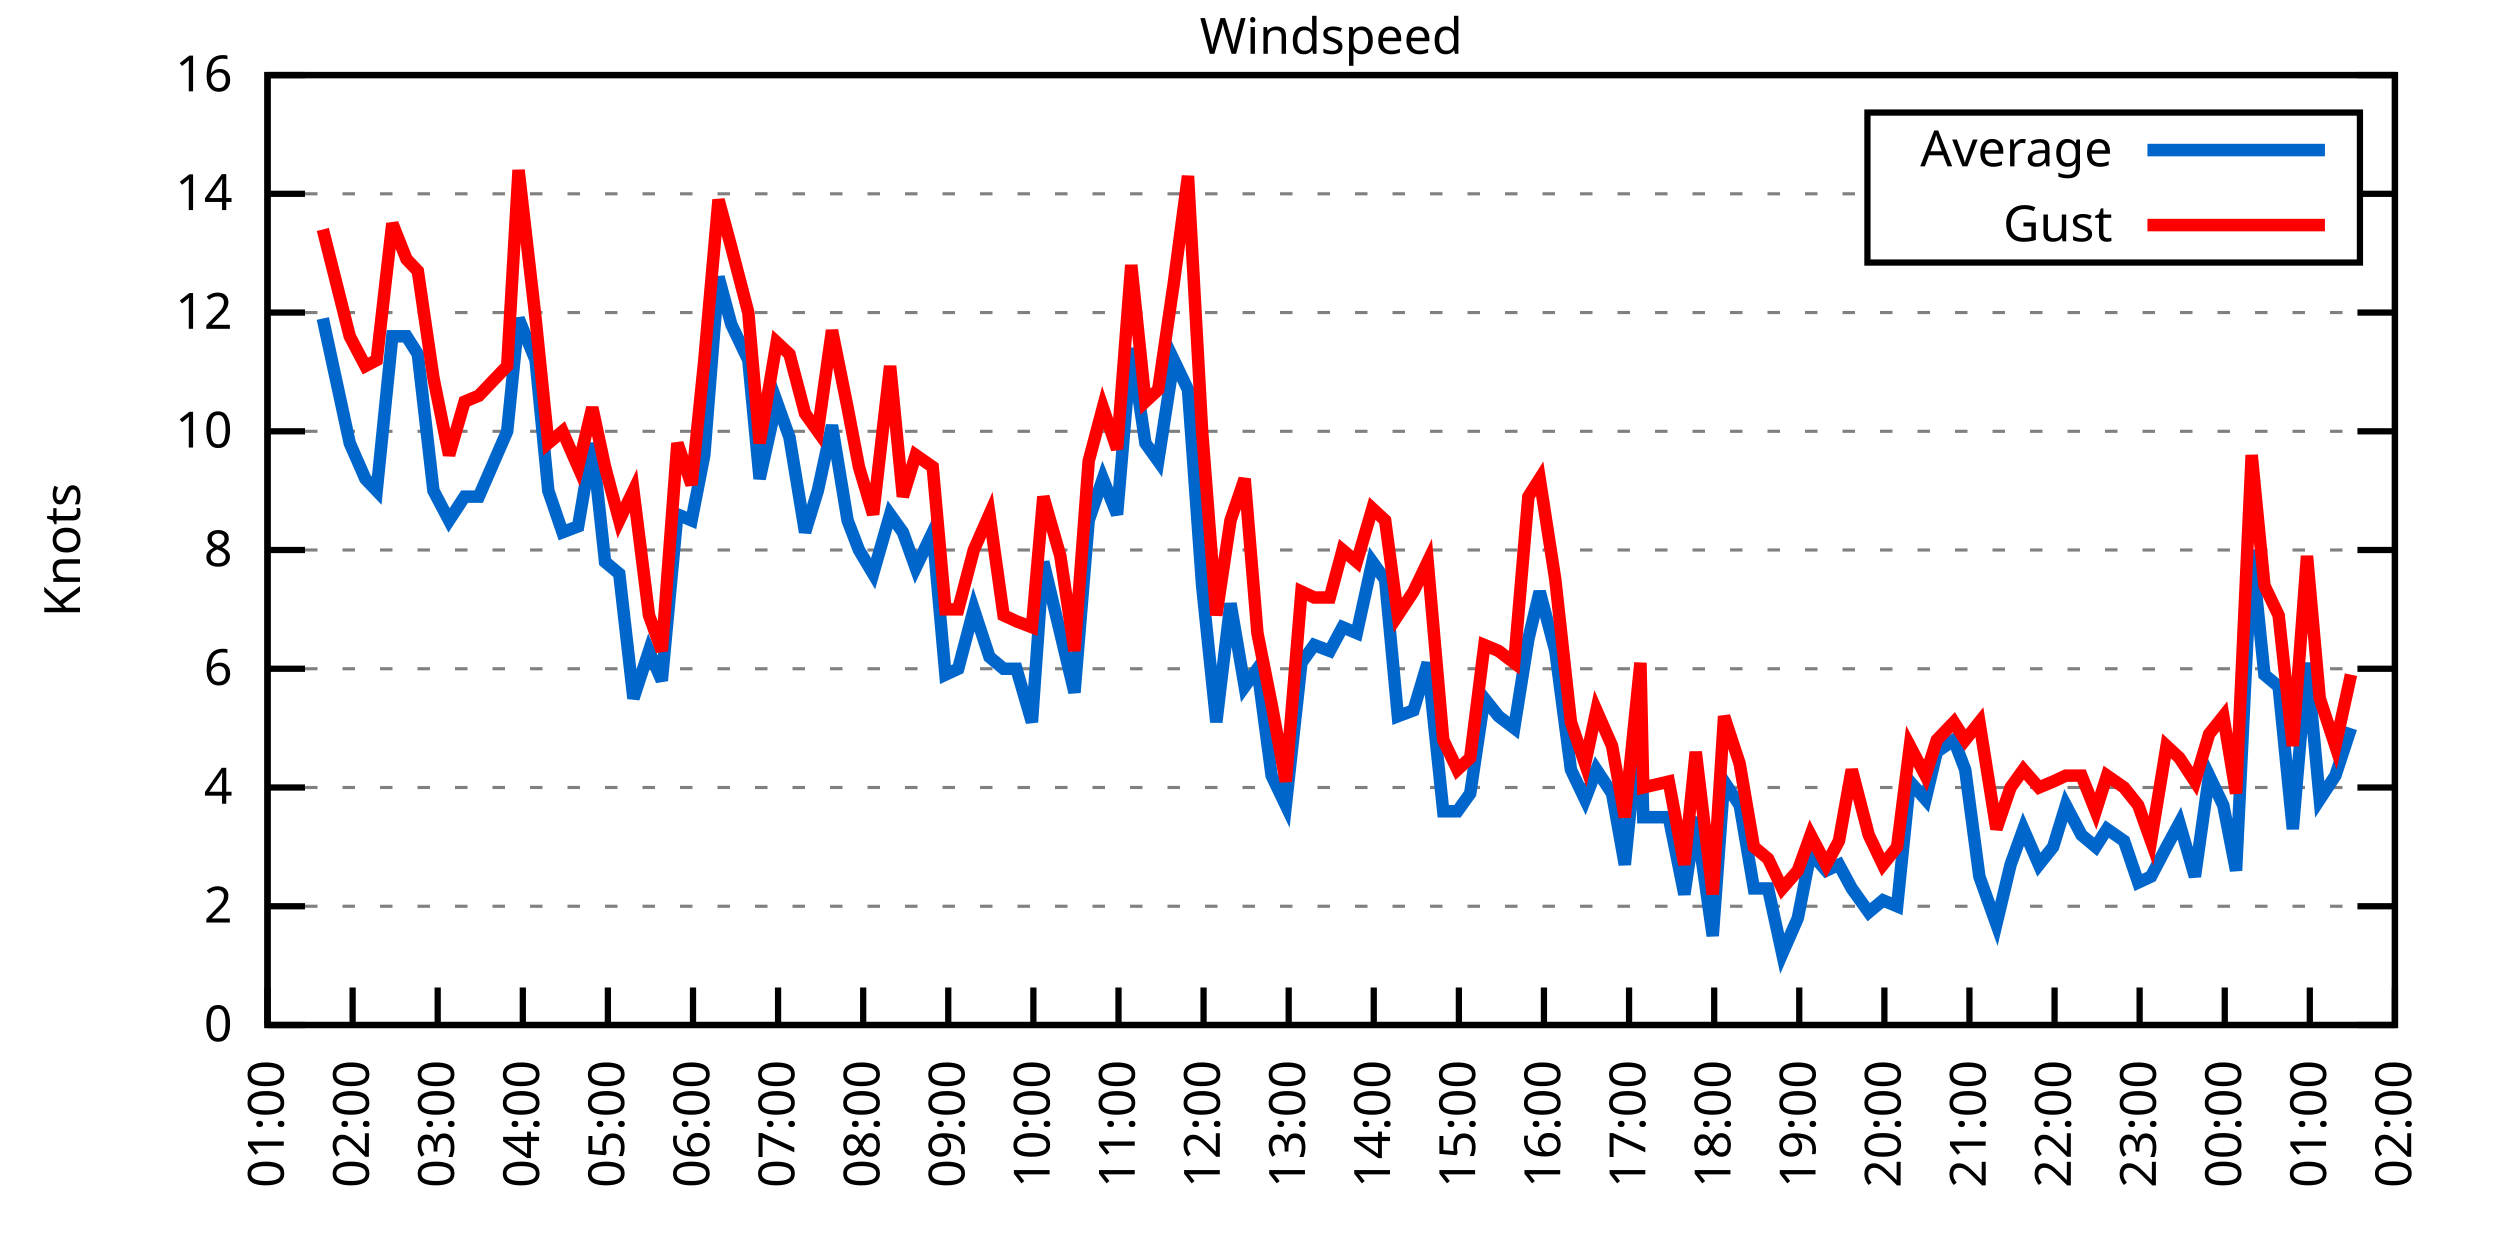
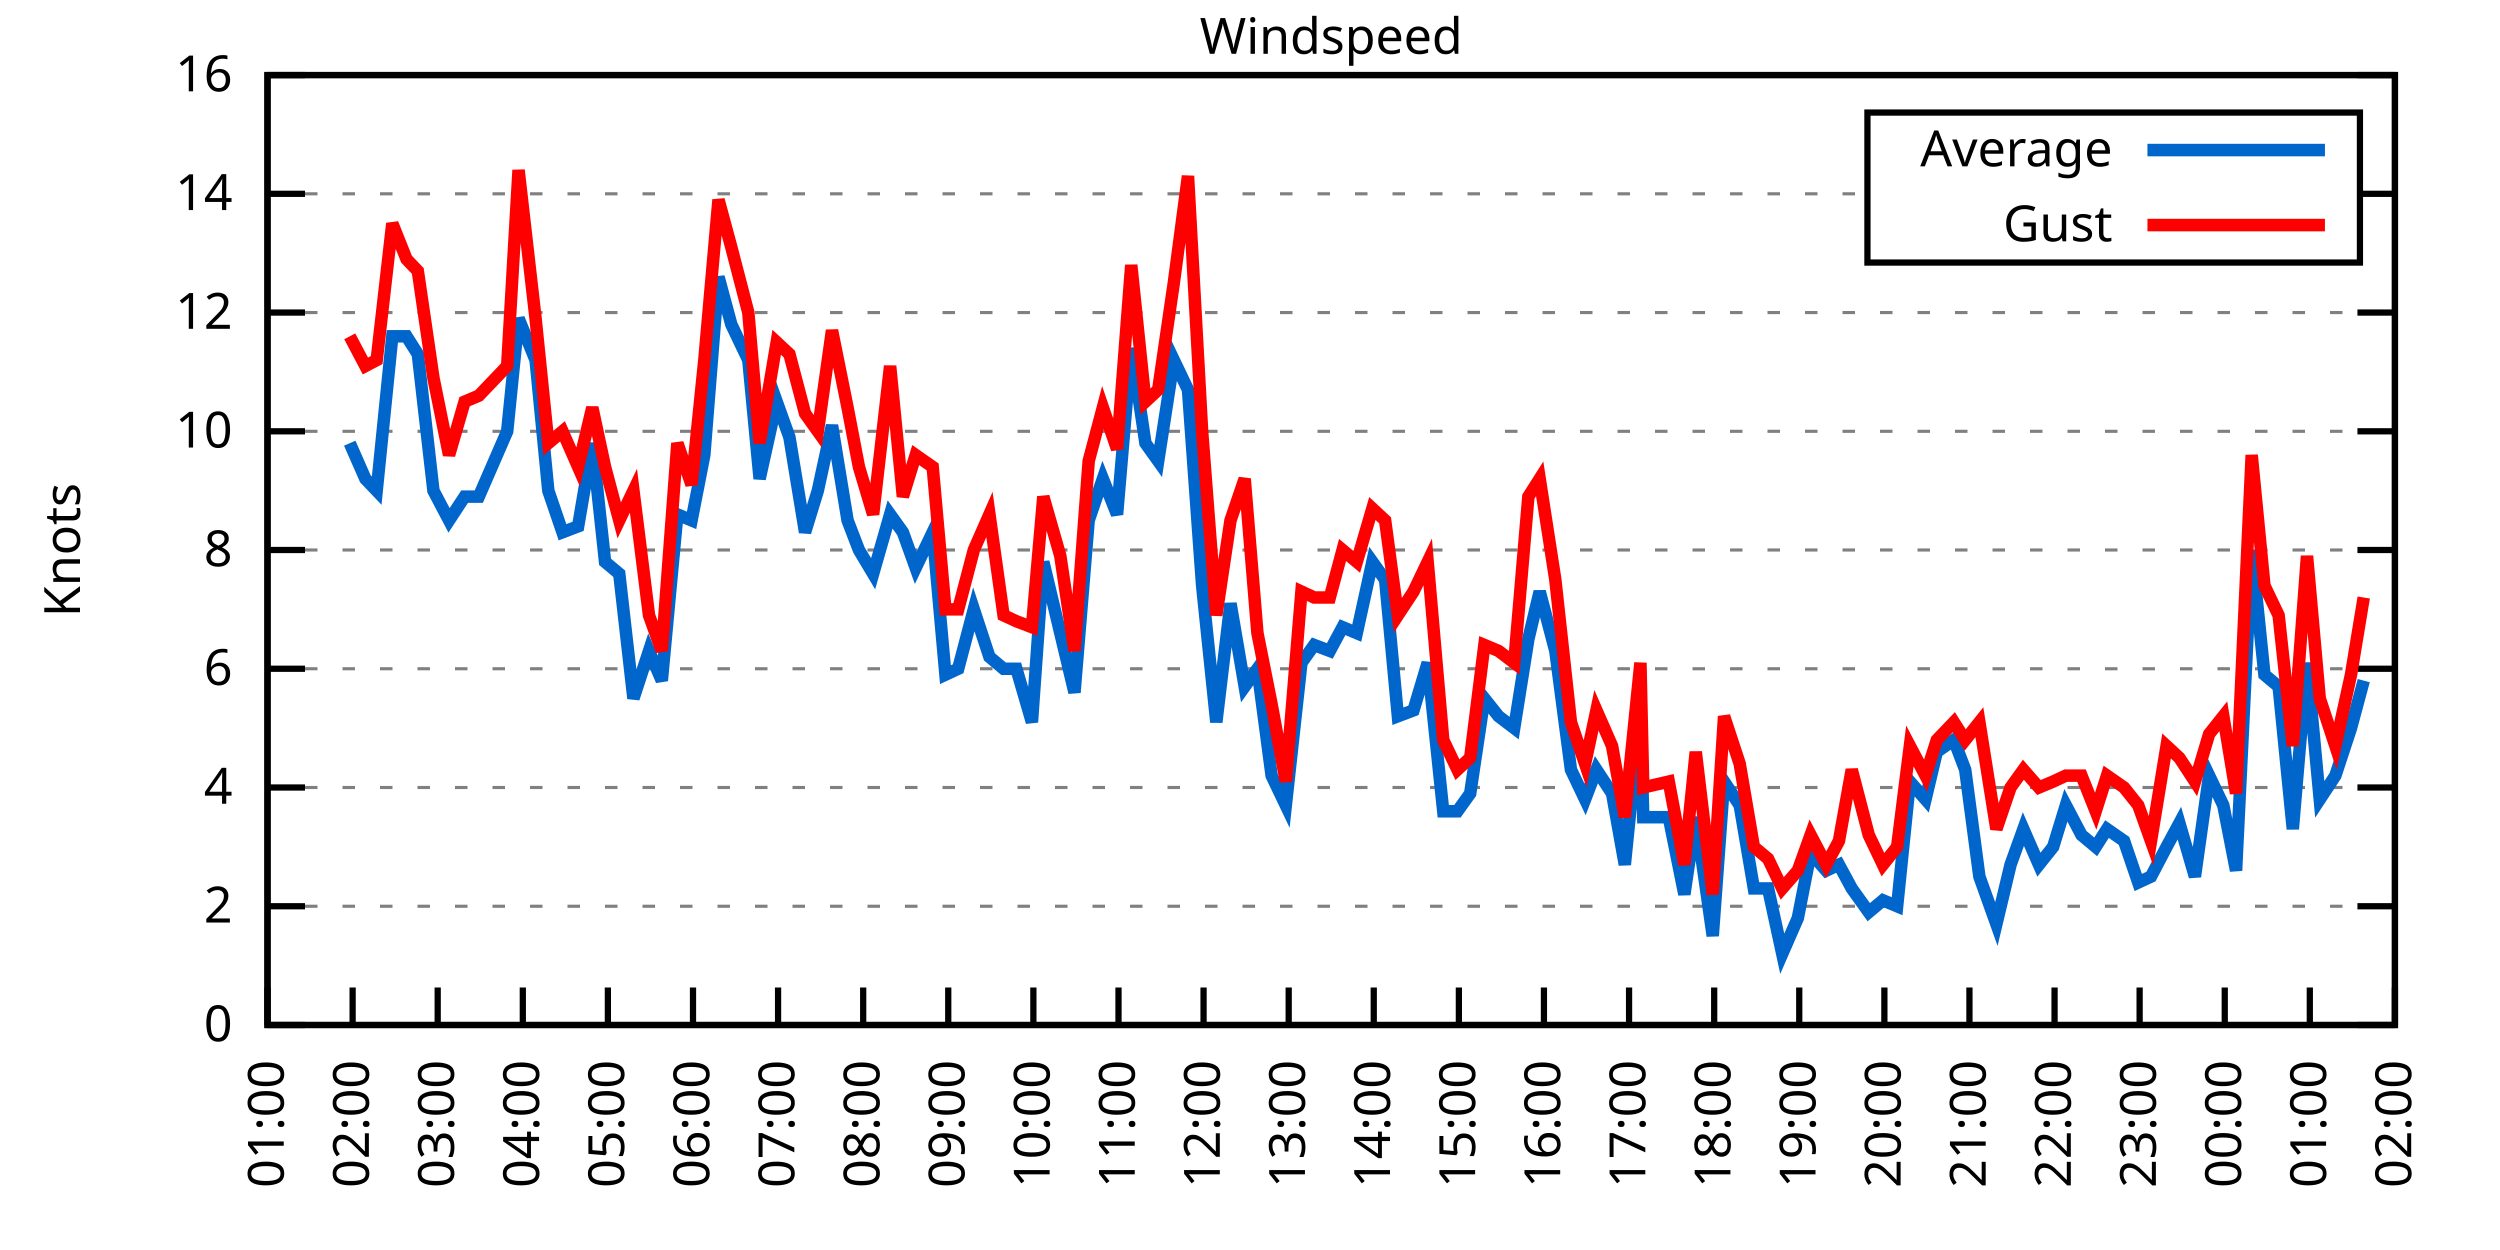
<svg xmlns="http://www.w3.org/2000/svg" xmlns:xlink="http://www.w3.org/1999/xlink" width="400" height="200" viewBox="0 0 400 200">
  <g id="gnuplot_canvas">
    <rect x="0" y="0" width="400" height="200" fill="none" />
    <defs>
      <circle id="gpDot" r="0.5" stroke-width="0.5" stroke="currentColor" />
      <path id="gpPt0" stroke-width="0.333" stroke="currentColor" d="M-1,0 h2 M0,-1 v2" />
      <path id="gpPt1" stroke-width="0.333" stroke="currentColor" d="M-1,-1 L1,1 M1,-1 L-1,1" />
      <path id="gpPt2" stroke-width="0.333" stroke="currentColor" d="M-1,0 L1,0 M0,-1 L0,1 M-1,-1 L1,1 M-1,1 L1,-1" />
      <rect id="gpPt3" stroke-width="0.333" stroke="currentColor" x="-1" y="-1" width="2" height="2" />
      <rect id="gpPt4" stroke-width="0.333" stroke="currentColor" fill="currentColor" x="-1" y="-1" width="2" height="2" />
      <circle id="gpPt5" stroke-width="0.333" stroke="currentColor" cx="0" cy="0" r="1" />
      <use xlink:href="#gpPt5" id="gpPt6" fill="currentColor" stroke="none" />
      <path id="gpPt7" stroke-width="0.333" stroke="currentColor" d="M0,-1.33 L-1.33,0.67 L1.33,0.67 z" />
      <use xlink:href="#gpPt7" id="gpPt8" fill="currentColor" stroke="none" />
      <use xlink:href="#gpPt7" id="gpPt9" stroke="currentColor" transform="rotate(180)" />
      <use xlink:href="#gpPt9" id="gpPt10" fill="currentColor" stroke="none" />
      <use xlink:href="#gpPt3" id="gpPt11" stroke="currentColor" transform="rotate(45)" />
      <use xlink:href="#gpPt11" id="gpPt12" fill="currentColor" stroke="none" />
      <path id="gpPt13" stroke-width="0.333" stroke="currentColor" d="M0,1.330 L1.265,0.411 L0.782,-1.067 L-0.782,-1.076 L-1.265,0.411 z" />
      <use xlink:href="#gpPt13" id="gpPt14" fill="currentColor" stroke="none" />
      <filter id="textbox" filterUnits="objectBoundingBox" x="0" y="0" height="1" width="1">
        <feFlood flood-color="white" flood-opacity="1" result="bgnd" />
        <feComposite in="SourceGraphic" in2="bgnd" operator="atop" />
      </filter>
      <filter id="greybox" filterUnits="objectBoundingBox" x="0" y="0" height="1" width="1">
        <feFlood flood-color="lightgrey" flood-opacity="1" result="grey" />
        <feComposite in="SourceGraphic" in2="grey" operator="atop" />
      </filter>
    </defs>
    <g fill="none" color="white" stroke="currentColor" stroke-width="1.00" stroke-linecap="butt" stroke-linejoin="miter">
</g>
    <g fill="none" color="black" stroke="currentColor" stroke-width="1.00" stroke-linecap="butt" stroke-linejoin="miter">
      <g stroke="none" shape-rendering="crispEdges">
        <polygon fill="rgb(255, 255, 255)" points="42.80,164.00 383.18,164.00 383.18,12.02 42.80,12.02 " />
      </g>
    </g>
    <g fill="none" color="black" stroke="currentColor" stroke-width="1.00" stroke-linecap="butt" stroke-linejoin="miter">
</g>
    <g fill="none" color="black" stroke="black" stroke-width="0.50" stroke-linecap="butt" stroke-linejoin="miter">
</g>
    <g fill="none" color="gray" stroke="currentColor" stroke-width="0.50" stroke-linecap="butt" stroke-linejoin="miter">
      <path stroke="gray" stroke-dasharray="2,4" class="gridline" d="M42.80,164.00 L383.19,164.00  " />
    </g>
    <g fill="none" color="gray" stroke="gray" stroke-width="1.00" stroke-linecap="butt" stroke-linejoin="miter">
</g>
    <g fill="none" color="black" stroke="currentColor" stroke-width="1.00" stroke-linecap="butt" stroke-linejoin="miter">
      <path stroke="black" d="M42.80,164.00 L48.80,164.00 M383.19,164.00 L377.19,164.00  " />
      <g transform="translate(37.20,166.60)" stroke="none" fill="black" font-family="Sans" font-size="8.00" text-anchor="end">
        <text>
          <tspan font-family="Sans"> 0</tspan>
        </text>
      </g>
    </g>
    <g fill="none" color="black" stroke="currentColor" stroke-width="1.00" stroke-linecap="butt" stroke-linejoin="miter">
</g>
    <g fill="none" color="black" stroke="black" stroke-width="0.50" stroke-linecap="butt" stroke-linejoin="miter">
</g>
    <g fill="none" color="gray" stroke="currentColor" stroke-width="0.50" stroke-linecap="butt" stroke-linejoin="miter">
      <path stroke="gray" stroke-dasharray="2,4" class="gridline" d="M42.80,145.00 L383.19,145.00  " />
    </g>
    <g fill="none" color="gray" stroke="gray" stroke-width="1.00" stroke-linecap="butt" stroke-linejoin="miter">
</g>
    <g fill="none" color="black" stroke="currentColor" stroke-width="1.00" stroke-linecap="butt" stroke-linejoin="miter">
      <path stroke="black" d="M42.80,145.00 L48.80,145.00 M383.19,145.00 L377.19,145.00  " />
      <g transform="translate(37.20,147.60)" stroke="none" fill="black" font-family="Sans" font-size="8.00" text-anchor="end">
        <text>
          <tspan font-family="Sans"> 2</tspan>
        </text>
      </g>
    </g>
    <g fill="none" color="black" stroke="currentColor" stroke-width="1.00" stroke-linecap="butt" stroke-linejoin="miter">
</g>
    <g fill="none" color="black" stroke="black" stroke-width="0.50" stroke-linecap="butt" stroke-linejoin="miter">
</g>
    <g fill="none" color="gray" stroke="currentColor" stroke-width="0.50" stroke-linecap="butt" stroke-linejoin="miter">
      <path stroke="gray" stroke-dasharray="2,4" class="gridline" d="M42.80,126.00 L383.19,126.00  " />
    </g>
    <g fill="none" color="gray" stroke="gray" stroke-width="1.00" stroke-linecap="butt" stroke-linejoin="miter">
</g>
    <g fill="none" color="black" stroke="currentColor" stroke-width="1.00" stroke-linecap="butt" stroke-linejoin="miter">
      <path stroke="black" d="M42.80,126.00 L48.80,126.00 M383.19,126.00 L377.19,126.00  " />
      <g transform="translate(37.20,128.60)" stroke="none" fill="black" font-family="Sans" font-size="8.00" text-anchor="end">
        <text>
          <tspan font-family="Sans"> 4</tspan>
        </text>
      </g>
    </g>
    <g fill="none" color="black" stroke="currentColor" stroke-width="1.00" stroke-linecap="butt" stroke-linejoin="miter">
</g>
    <g fill="none" color="black" stroke="black" stroke-width="0.50" stroke-linecap="butt" stroke-linejoin="miter">
</g>
    <g fill="none" color="gray" stroke="currentColor" stroke-width="0.50" stroke-linecap="butt" stroke-linejoin="miter">
      <path stroke="gray" stroke-dasharray="2,4" class="gridline" d="M42.80,107.00 L383.19,107.00  " />
    </g>
    <g fill="none" color="gray" stroke="gray" stroke-width="1.00" stroke-linecap="butt" stroke-linejoin="miter">
</g>
    <g fill="none" color="black" stroke="currentColor" stroke-width="1.00" stroke-linecap="butt" stroke-linejoin="miter">
      <path stroke="black" d="M42.80,107.00 L48.80,107.00 M383.19,107.00 L377.19,107.00  " />
      <g transform="translate(37.20,109.60)" stroke="none" fill="black" font-family="Sans" font-size="8.00" text-anchor="end">
        <text>
          <tspan font-family="Sans"> 6</tspan>
        </text>
      </g>
    </g>
    <g fill="none" color="black" stroke="currentColor" stroke-width="1.00" stroke-linecap="butt" stroke-linejoin="miter">
</g>
    <g fill="none" color="black" stroke="black" stroke-width="0.50" stroke-linecap="butt" stroke-linejoin="miter">
</g>
    <g fill="none" color="gray" stroke="currentColor" stroke-width="0.50" stroke-linecap="butt" stroke-linejoin="miter">
      <path stroke="gray" stroke-dasharray="2,4" class="gridline" d="M42.80,88.00 L383.19,88.00  " />
    </g>
    <g fill="none" color="gray" stroke="gray" stroke-width="1.00" stroke-linecap="butt" stroke-linejoin="miter">
</g>
    <g fill="none" color="black" stroke="currentColor" stroke-width="1.00" stroke-linecap="butt" stroke-linejoin="miter">
      <path stroke="black" d="M42.80,88.00 L48.80,88.00 M383.19,88.00 L377.19,88.00  " />
      <g transform="translate(37.20,90.60)" stroke="none" fill="black" font-family="Sans" font-size="8.00" text-anchor="end">
        <text>
          <tspan font-family="Sans"> 8</tspan>
        </text>
      </g>
    </g>
    <g fill="none" color="black" stroke="currentColor" stroke-width="1.00" stroke-linecap="butt" stroke-linejoin="miter">
</g>
    <g fill="none" color="black" stroke="black" stroke-width="0.50" stroke-linecap="butt" stroke-linejoin="miter">
</g>
    <g fill="none" color="gray" stroke="currentColor" stroke-width="0.50" stroke-linecap="butt" stroke-linejoin="miter">
      <path stroke="gray" stroke-dasharray="2,4" class="gridline" d="M42.80,69.01 L383.19,69.01  " />
    </g>
    <g fill="none" color="gray" stroke="gray" stroke-width="1.00" stroke-linecap="butt" stroke-linejoin="miter">
</g>
    <g fill="none" color="black" stroke="currentColor" stroke-width="1.00" stroke-linecap="butt" stroke-linejoin="miter">
      <path stroke="black" d="M42.80,69.01 L48.80,69.01 M383.19,69.01 L377.19,69.01  " />
      <g transform="translate(37.20,71.61)" stroke="none" fill="black" font-family="Sans" font-size="8.00" text-anchor="end">
        <text>
          <tspan font-family="Sans"> 10</tspan>
        </text>
      </g>
    </g>
    <g fill="none" color="black" stroke="currentColor" stroke-width="1.00" stroke-linecap="butt" stroke-linejoin="miter">
</g>
    <g fill="none" color="black" stroke="black" stroke-width="0.50" stroke-linecap="butt" stroke-linejoin="miter">
</g>
    <g fill="none" color="gray" stroke="currentColor" stroke-width="0.50" stroke-linecap="butt" stroke-linejoin="miter">
      <path stroke="gray" stroke-dasharray="2,4" class="gridline" d="M42.80,50.01 L383.19,50.01  " />
    </g>
    <g fill="none" color="gray" stroke="gray" stroke-width="1.00" stroke-linecap="butt" stroke-linejoin="miter">
</g>
    <g fill="none" color="black" stroke="currentColor" stroke-width="1.00" stroke-linecap="butt" stroke-linejoin="miter">
      <path stroke="black" d="M42.80,50.01 L48.80,50.01 M383.19,50.01 L377.19,50.01  " />
      <g transform="translate(37.20,52.61)" stroke="none" fill="black" font-family="Sans" font-size="8.00" text-anchor="end">
        <text>
          <tspan font-family="Sans"> 12</tspan>
        </text>
      </g>
    </g>
    <g fill="none" color="black" stroke="currentColor" stroke-width="1.00" stroke-linecap="butt" stroke-linejoin="miter">
</g>
    <g fill="none" color="black" stroke="black" stroke-width="0.50" stroke-linecap="butt" stroke-linejoin="miter">
</g>
    <g fill="none" color="gray" stroke="currentColor" stroke-width="0.50" stroke-linecap="butt" stroke-linejoin="miter">
      <path stroke="gray" stroke-dasharray="2,4" class="gridline" d="M42.80,31.01 L298.79,31.01 M377.59,31.01 L383.19,31.01  " />
    </g>
    <g fill="none" color="gray" stroke="gray" stroke-width="1.00" stroke-linecap="butt" stroke-linejoin="miter">
</g>
    <g fill="none" color="black" stroke="currentColor" stroke-width="1.00" stroke-linecap="butt" stroke-linejoin="miter">
      <path stroke="black" d="M42.80,31.01 L48.80,31.01 M383.19,31.01 L377.19,31.01  " />
      <g transform="translate(37.20,33.61)" stroke="none" fill="black" font-family="Sans" font-size="8.00" text-anchor="end">
        <text>
          <tspan font-family="Sans"> 14</tspan>
        </text>
      </g>
    </g>
    <g fill="none" color="black" stroke="currentColor" stroke-width="1.00" stroke-linecap="butt" stroke-linejoin="miter">
</g>
    <g fill="none" color="black" stroke="black" stroke-width="0.50" stroke-linecap="butt" stroke-linejoin="miter">
</g>
    <g fill="none" color="gray" stroke="currentColor" stroke-width="0.50" stroke-linecap="butt" stroke-linejoin="miter">
      <path stroke="gray" stroke-dasharray="2,4" class="gridline" d="M42.80,12.01 L383.19,12.01  " />
    </g>
    <g fill="none" color="gray" stroke="gray" stroke-width="1.00" stroke-linecap="butt" stroke-linejoin="miter">
</g>
    <g fill="none" color="black" stroke="currentColor" stroke-width="1.00" stroke-linecap="butt" stroke-linejoin="miter">
      <path stroke="black" d="M42.80,12.01 L48.80,12.01 M383.19,12.01 L377.19,12.01  " />
      <g transform="translate(37.20,14.61)" stroke="none" fill="black" font-family="Sans" font-size="8.00" text-anchor="end">
        <text>
          <tspan font-family="Sans"> 16</tspan>
        </text>
      </g>
    </g>
    <g fill="none" color="black" stroke="currentColor" stroke-width="1.00" stroke-linecap="butt" stroke-linejoin="miter">
      <path stroke="black" d="M42.80,164.00 L42.80,158.00  " />
      <g transform="translate(45.40,169.60) rotate(270.00)" stroke="none" fill="black" font-family="Sans" font-size="8.00" text-anchor="end">
        <text>
          <tspan font-family="Sans">01:00</tspan>
        </text>
      </g>
    </g>
    <g fill="none" color="black" stroke="currentColor" stroke-width="1.00" stroke-linecap="butt" stroke-linejoin="miter">
      <path stroke="black" d="M56.42,164.00 L56.42,158.00  " />
      <g transform="translate(59.02,169.60) rotate(270.00)" stroke="none" fill="black" font-family="Sans" font-size="8.00" text-anchor="end">
        <text>
          <tspan font-family="Sans">02:00</tspan>
        </text>
      </g>
    </g>
    <g fill="none" color="black" stroke="currentColor" stroke-width="1.00" stroke-linecap="butt" stroke-linejoin="miter">
      <path stroke="black" d="M70.03,164.00 L70.03,158.00  " />
      <g transform="translate(72.63,169.60) rotate(270.00)" stroke="none" fill="black" font-family="Sans" font-size="8.00" text-anchor="end">
        <text>
          <tspan font-family="Sans">03:00</tspan>
        </text>
      </g>
    </g>
    <g fill="none" color="black" stroke="currentColor" stroke-width="1.00" stroke-linecap="butt" stroke-linejoin="miter">
      <path stroke="black" d="M83.65,164.00 L83.65,158.00  " />
      <g transform="translate(86.25,169.60) rotate(270.00)" stroke="none" fill="black" font-family="Sans" font-size="8.00" text-anchor="end">
        <text>
          <tspan font-family="Sans">04:00</tspan>
        </text>
      </g>
    </g>
    <g fill="none" color="black" stroke="currentColor" stroke-width="1.00" stroke-linecap="butt" stroke-linejoin="miter">
      <path stroke="black" d="M97.26,164.00 L97.26,158.00  " />
      <g transform="translate(99.86,169.60) rotate(270.00)" stroke="none" fill="black" font-family="Sans" font-size="8.00" text-anchor="end">
        <text>
          <tspan font-family="Sans">05:00</tspan>
        </text>
      </g>
    </g>
    <g fill="none" color="black" stroke="currentColor" stroke-width="1.00" stroke-linecap="butt" stroke-linejoin="miter">
      <path stroke="black" d="M110.88,164.00 L110.88,158.00  " />
      <g transform="translate(113.48,169.60) rotate(270.00)" stroke="none" fill="black" font-family="Sans" font-size="8.00" text-anchor="end">
        <text>
          <tspan font-family="Sans">06:00</tspan>
        </text>
      </g>
    </g>
    <g fill="none" color="black" stroke="currentColor" stroke-width="1.00" stroke-linecap="butt" stroke-linejoin="miter">
      <path stroke="black" d="M124.49,164.00 L124.49,158.00  " />
      <g transform="translate(127.09,169.60) rotate(270.00)" stroke="none" fill="black" font-family="Sans" font-size="8.00" text-anchor="end">
        <text>
          <tspan font-family="Sans">07:00</tspan>
        </text>
      </g>
    </g>
    <g fill="none" color="black" stroke="currentColor" stroke-width="1.00" stroke-linecap="butt" stroke-linejoin="miter">
      <path stroke="black" d="M138.11,164.00 L138.11,158.00  " />
      <g transform="translate(140.71,169.60) rotate(270.00)" stroke="none" fill="black" font-family="Sans" font-size="8.00" text-anchor="end">
        <text>
          <tspan font-family="Sans">08:00</tspan>
        </text>
      </g>
    </g>
    <g fill="none" color="black" stroke="currentColor" stroke-width="1.00" stroke-linecap="butt" stroke-linejoin="miter">
      <path stroke="black" d="M151.72,164.00 L151.72,158.00  " />
      <g transform="translate(154.32,169.60) rotate(270.00)" stroke="none" fill="black" font-family="Sans" font-size="8.00" text-anchor="end">
        <text>
          <tspan font-family="Sans">09:00</tspan>
        </text>
      </g>
    </g>
    <g fill="none" color="black" stroke="currentColor" stroke-width="1.00" stroke-linecap="butt" stroke-linejoin="miter">
      <path stroke="black" d="M165.34,164.00 L165.34,158.00  " />
      <g transform="translate(167.94,169.60) rotate(270.00)" stroke="none" fill="black" font-family="Sans" font-size="8.00" text-anchor="end">
        <text>
          <tspan font-family="Sans">10:00</tspan>
        </text>
      </g>
    </g>
    <g fill="none" color="black" stroke="currentColor" stroke-width="1.00" stroke-linecap="butt" stroke-linejoin="miter">
      <path stroke="black" d="M178.96,164.00 L178.96,158.00  " />
      <g transform="translate(181.56,169.60) rotate(270.00)" stroke="none" fill="black" font-family="Sans" font-size="8.00" text-anchor="end">
        <text>
          <tspan font-family="Sans">11:00</tspan>
        </text>
      </g>
    </g>
    <g fill="none" color="black" stroke="currentColor" stroke-width="1.00" stroke-linecap="butt" stroke-linejoin="miter">
      <path stroke="black" d="M192.57,164.00 L192.57,158.00  " />
      <g transform="translate(195.17,169.60) rotate(270.00)" stroke="none" fill="black" font-family="Sans" font-size="8.00" text-anchor="end">
        <text>
          <tspan font-family="Sans">12:00</tspan>
        </text>
      </g>
    </g>
    <g fill="none" color="black" stroke="currentColor" stroke-width="1.00" stroke-linecap="butt" stroke-linejoin="miter">
      <path stroke="black" d="M206.19,164.00 L206.19,158.00  " />
      <g transform="translate(208.79,169.60) rotate(270.00)" stroke="none" fill="black" font-family="Sans" font-size="8.00" text-anchor="end">
        <text>
          <tspan font-family="Sans">13:00</tspan>
        </text>
      </g>
    </g>
    <g fill="none" color="black" stroke="currentColor" stroke-width="1.00" stroke-linecap="butt" stroke-linejoin="miter">
      <path stroke="black" d="M219.80,164.00 L219.80,158.00  " />
      <g transform="translate(222.40,169.60) rotate(270.00)" stroke="none" fill="black" font-family="Sans" font-size="8.00" text-anchor="end">
        <text>
          <tspan font-family="Sans">14:00</tspan>
        </text>
      </g>
    </g>
    <g fill="none" color="black" stroke="currentColor" stroke-width="1.00" stroke-linecap="butt" stroke-linejoin="miter">
      <path stroke="black" d="M233.42,164.00 L233.42,158.00  " />
      <g transform="translate(236.02,169.60) rotate(270.00)" stroke="none" fill="black" font-family="Sans" font-size="8.00" text-anchor="end">
        <text>
          <tspan font-family="Sans">15:00</tspan>
        </text>
      </g>
    </g>
    <g fill="none" color="black" stroke="currentColor" stroke-width="1.00" stroke-linecap="butt" stroke-linejoin="miter">
      <path stroke="black" d="M247.03,164.00 L247.03,158.00  " />
      <g transform="translate(249.63,169.60) rotate(270.00)" stroke="none" fill="black" font-family="Sans" font-size="8.00" text-anchor="end">
        <text>
          <tspan font-family="Sans">16:00</tspan>
        </text>
      </g>
    </g>
    <g fill="none" color="black" stroke="currentColor" stroke-width="1.00" stroke-linecap="butt" stroke-linejoin="miter">
      <path stroke="black" d="M260.65,164.00 L260.65,158.00  " />
      <g transform="translate(263.25,169.60) rotate(270.00)" stroke="none" fill="black" font-family="Sans" font-size="8.00" text-anchor="end">
        <text>
          <tspan font-family="Sans">17:00</tspan>
        </text>
      </g>
    </g>
    <g fill="none" color="black" stroke="currentColor" stroke-width="1.00" stroke-linecap="butt" stroke-linejoin="miter">
      <path stroke="black" d="M274.27,164.00 L274.27,158.00  " />
      <g transform="translate(276.87,169.60) rotate(270.00)" stroke="none" fill="black" font-family="Sans" font-size="8.00" text-anchor="end">
        <text>
          <tspan font-family="Sans">18:00</tspan>
        </text>
      </g>
    </g>
    <g fill="none" color="black" stroke="currentColor" stroke-width="1.00" stroke-linecap="butt" stroke-linejoin="miter">
      <path stroke="black" d="M287.88,164.00 L287.88,158.00  " />
      <g transform="translate(290.48,169.60) rotate(270.00)" stroke="none" fill="black" font-family="Sans" font-size="8.00" text-anchor="end">
        <text>
          <tspan font-family="Sans">19:00</tspan>
        </text>
      </g>
    </g>
    <g fill="none" color="black" stroke="currentColor" stroke-width="1.00" stroke-linecap="butt" stroke-linejoin="miter">
      <path stroke="black" d="M301.50,164.00 L301.50,158.00  " />
      <g transform="translate(304.10,169.60) rotate(270.00)" stroke="none" fill="black" font-family="Sans" font-size="8.00" text-anchor="end">
        <text>
          <tspan font-family="Sans">20:00</tspan>
        </text>
      </g>
    </g>
    <g fill="none" color="black" stroke="currentColor" stroke-width="1.00" stroke-linecap="butt" stroke-linejoin="miter">
      <path stroke="black" d="M315.11,164.00 L315.11,158.00  " />
      <g transform="translate(317.71,169.60) rotate(270.00)" stroke="none" fill="black" font-family="Sans" font-size="8.00" text-anchor="end">
        <text>
          <tspan font-family="Sans">21:00</tspan>
        </text>
      </g>
    </g>
    <g fill="none" color="black" stroke="currentColor" stroke-width="1.00" stroke-linecap="butt" stroke-linejoin="miter">
      <path stroke="black" d="M328.73,164.00 L328.73,158.00  " />
      <g transform="translate(331.33,169.60) rotate(270.00)" stroke="none" fill="black" font-family="Sans" font-size="8.00" text-anchor="end">
        <text>
          <tspan font-family="Sans">22:00</tspan>
        </text>
      </g>
    </g>
    <g fill="none" color="black" stroke="currentColor" stroke-width="1.00" stroke-linecap="butt" stroke-linejoin="miter">
      <path stroke="black" d="M342.34,164.00 L342.34,158.00  " />
      <g transform="translate(344.94,169.60) rotate(270.00)" stroke="none" fill="black" font-family="Sans" font-size="8.00" text-anchor="end">
        <text>
          <tspan font-family="Sans">23:00</tspan>
        </text>
      </g>
    </g>
    <g fill="none" color="black" stroke="currentColor" stroke-width="1.00" stroke-linecap="butt" stroke-linejoin="miter">
      <path stroke="black" d="M355.96,164.00 L355.96,158.00  " />
      <g transform="translate(358.56,169.60) rotate(270.00)" stroke="none" fill="black" font-family="Sans" font-size="8.00" text-anchor="end">
        <text>
          <tspan font-family="Sans">00:00</tspan>
        </text>
      </g>
    </g>
    <g fill="none" color="black" stroke="currentColor" stroke-width="1.00" stroke-linecap="butt" stroke-linejoin="miter">
      <path stroke="black" d="M369.57,164.00 L369.57,158.00  " />
      <g transform="translate(372.17,169.60) rotate(270.00)" stroke="none" fill="black" font-family="Sans" font-size="8.00" text-anchor="end">
        <text>
          <tspan font-family="Sans">01:00</tspan>
        </text>
      </g>
    </g>
    <g fill="none" color="black" stroke="currentColor" stroke-width="1.00" stroke-linecap="butt" stroke-linejoin="miter">
      <path stroke="black" d="M383.19,164.00 L383.19,158.00  " />
      <g transform="translate(385.79,169.60) rotate(270.00)" stroke="none" fill="black" font-family="Sans" font-size="8.00" text-anchor="end">
        <text>
          <tspan font-family="Sans">02:00</tspan>
        </text>
      </g>
    </g>
    <g fill="none" color="black" stroke="currentColor" stroke-width="1.00" stroke-linecap="butt" stroke-linejoin="miter">
</g>
    <g fill="none" color="black" stroke="currentColor" stroke-width="1.00" stroke-linecap="butt" stroke-linejoin="miter">
      <path stroke="black" d="M42.80,12.01 L42.80,164.00 L383.19,164.00 L383.19,12.01 L42.80,12.01 Z  " />
    </g>
    <g fill="none" color="black" stroke="currentColor" stroke-width="1.00" stroke-linecap="butt" stroke-linejoin="miter">
</g>
    <g fill="none" color="black" stroke="currentColor" stroke-width="1.00" stroke-linecap="butt" stroke-linejoin="miter">
      <path stroke="black" d="M298.79,42.01 L298.79,18.01 L377.59,18.01 L377.59,42.01 L298.79,42.01 Z  " />
    </g>
    <g id="Windspeed_plot_1">
      <g fill="none" color="white" stroke="black" stroke-width="2.00" stroke-linecap="butt" stroke-linejoin="miter">
</g>
      <g fill="none" color="black" stroke="currentColor" stroke-width="2.00" stroke-linecap="butt" stroke-linejoin="miter">
        <g transform="translate(337.99,26.61)" stroke="none" fill="black" font-family="Sans" font-size="8.00" text-anchor="end">
          <text>
            <tspan font-family="Sans">Average</tspan>
          </text>
        </g>
      </g>
      <g fill="none" color="black" stroke="currentColor" stroke-width="2.00" stroke-linecap="butt" stroke-linejoin="miter">
-         <path stroke="rgb(  0, 102, 204)" d="M343.59,24.01 L371.99,24.01 M51.65,50.96 L55.96,70.91 L58.46,76.61 L60.27,78.51 L62.77,53.81 L65.04,53.81   L66.85,56.66 L69.35,78.51 L71.85,83.26 L74.34,79.46 L76.61,79.46 L81.15,69.01 L82.97,50.96 L85.69,57.61   L87.73,78.51 L90.00,85.16 L92.50,84.21 L94.77,70.91 L96.81,89.90 L99.08,91.80 L101.35,111.75 L103.84,104.15   L105.89,108.90 L108.38,82.31 L110.65,83.26 L112.69,72.81 L114.96,44.31 L117.01,51.91 L119.73,57.61 L121.54,76.61   L124.27,64.26 L126.31,69.96 L128.81,85.16 L130.85,78.51 L133.12,68.06 L135.61,83.26 L137.43,88.00 L139.70,91.80   L142.42,82.31 L144.46,85.16 L146.51,90.85 L149.23,85.16 L151.27,107.95 L153.31,107.00 L155.81,97.50 L158.31,105.10   L160.57,107.00 L162.62,107.00 L165.11,115.55 L166.93,89.90 L169.65,101.30 L171.92,110.80 L174.19,83.26 L176.46,76.61   L178.73,82.31 L181.00,55.71 L183.27,70.91 L185.31,73.76 L187.81,57.61 L190.08,62.36 L192.34,93.70 L194.61,115.55   L196.88,96.55 L199.15,109.85 L201.19,107.00 L203.46,124.10 L205.73,128.85 L208.23,106.05 L210.27,103.20 L212.77,104.15   L214.81,100.35 L217.08,101.30 L219.58,89.90 L221.62,92.75 L223.66,114.60 L226.16,113.65 L228.43,106.05 L230.92,129.80   L233.19,129.80 L235.23,126.95 L237.50,111.75 L239.77,114.60 L242.27,116.50 L244.54,102.25 L246.35,94.65 L248.85,104.15   L251.35,123.15 L253.61,127.90 L255.43,123.15 L257.93,126.95 L259.97,138.35 L262.47,113.65 L262.92,130.75 L267.00,130.75   L269.50,143.10 L271.32,130.75 L274.04,149.75 L275.85,125.05 L278.35,128.85 L280.62,142.15 L282.89,142.15 L285.16,152.60   L287.65,146.90 L289.70,136.45 L292.19,139.30 L294.23,138.35 L296.28,142.15 L299.00,145.95 L301.27,144.05 L303.54,145.00   L305.58,125.05 L308.08,127.90 L309.89,120.30 L312.62,118.40 L314.43,123.15 L316.70,140.25 L319.42,147.85 L321.69,138.35   L323.74,132.65 L326.23,138.35 L328.50,135.50 L330.54,128.85 L333.04,133.60 L335.31,135.50 L337.12,132.65 L339.85,134.55   L342.12,141.20 L344.16,140.25 L346.65,135.50 L348.70,131.70 L351.19,140.25 L353.46,124.10 L355.73,128.85 L357.77,139.30   L360.27,88.00 L362.31,107.95 L364.58,109.85 L366.85,132.65 L369.12,106.05 L371.16,127.90 L373.66,124.10 L376.16,116.50    " />
+         <path stroke="rgb(  0, 102, 204)" d="M343.59,24.01 L371.99,24.01 M55.96,70.91 L58.46,76.61 L60.27,78.51 L62.77,53.81 L65.04,53.81 L66.85,56.66   L69.35,78.51 L71.85,83.26 L74.34,79.46 L76.61,79.46 L81.15,69.01 L82.97,50.96 L85.69,57.61 L87.73,78.51   L90.00,85.16 L92.50,84.21 L94.77,70.91 L96.81,89.90 L99.08,91.80 L101.35,111.75 L103.84,104.15 L105.89,108.90   L108.38,82.31 L110.65,83.26 L112.69,72.81 L114.96,44.31 L117.01,51.91 L119.73,57.61 L121.54,76.61 L124.27,64.26   L126.31,69.96 L128.81,85.16 L130.85,78.51 L133.12,68.06 L135.61,83.26 L137.43,88.00 L139.70,91.80 L142.42,82.31   L144.46,85.16 L146.51,90.85 L149.23,85.16 L151.27,107.95 L153.31,107.00 L155.81,97.50 L158.31,105.10 L160.57,107.00   L162.62,107.00 L165.11,115.55 L166.93,89.90 L169.65,101.30 L171.92,110.80 L174.19,83.26 L176.46,76.61 L178.73,82.31   L181.00,55.71 L183.27,70.91 L185.31,73.76 L187.81,57.61 L190.08,62.36 L192.34,93.70 L194.61,115.55 L196.88,96.55   L199.15,109.85 L201.19,107.00 L203.46,124.10 L205.73,128.85 L208.23,106.05 L210.27,103.20 L212.77,104.15 L214.81,100.35   L217.08,101.30 L219.58,89.90 L221.62,92.75 L223.66,114.60 L226.16,113.65 L228.43,106.05 L230.92,129.80 L233.19,129.80   L235.23,126.95 L237.50,111.75 L239.77,114.60 L242.27,116.50 L244.54,102.25 L246.35,94.65 L248.85,104.15 L251.35,123.15   L253.61,127.90 L255.43,123.15 L257.93,126.95 L259.97,138.35 L262.47,113.65 L262.92,130.75 L267.00,130.75 L269.50,143.10   L271.32,130.75 L274.04,149.75 L275.85,125.05 L278.35,128.85 L280.62,142.15 L282.89,142.15 L285.16,152.60 L287.65,146.90   L289.70,136.45 L292.19,139.30 L294.23,138.35 L296.28,142.15 L299.00,145.95 L301.27,144.05 L303.54,145.00 L305.58,125.05   L308.08,127.90 L309.89,120.30 L312.62,118.40 L314.43,123.15 L316.70,140.25 L319.42,147.85 L321.69,138.35 L323.74,132.65   L326.23,138.35 L328.50,135.50 L330.54,128.85 L333.04,133.60 L335.31,135.50 L337.12,132.65 L339.85,134.55 L342.12,141.20   L344.16,140.25 L346.65,135.50 L348.70,131.70 L351.19,140.25 L353.46,124.10 L355.73,128.85 L357.77,139.30 L360.27,88.00   L362.31,107.95 L364.58,109.85 L366.85,132.65 L369.12,106.05 L371.16,127.90 L373.66,124.10 L376.16,116.50 L378.20,108.90    " />
      </g>
    </g>
    <g id="Windspeed_plot_2">
      <g fill="none" color="black" stroke="currentColor" stroke-width="2.00" stroke-linecap="butt" stroke-linejoin="miter">
        <g transform="translate(337.99,38.61)" stroke="none" fill="black" font-family="Sans" font-size="8.00" text-anchor="end">
          <text>
            <tspan font-family="Sans">Gust</tspan>
          </text>
        </g>
      </g>
      <g fill="none" color="black" stroke="currentColor" stroke-width="2.00" stroke-linecap="butt" stroke-linejoin="miter">
-         <path stroke="rgb(255,   0,   0)" d="M343.59,36.01 L371.99,36.01 M51.65,36.71 L55.96,53.81 L58.46,58.56 L60.27,57.61 L62.77,35.76 L65.04,41.46   L66.85,43.36 L69.35,60.46 L71.85,72.81 L74.34,64.26 L76.61,63.31 L81.15,58.56 L82.97,27.21 L85.69,50.96   L87.73,70.91 L90.00,69.01 L92.50,74.71 L94.77,65.21 L96.81,74.71 L99.08,83.26 L101.35,78.51 L103.84,98.45   L105.89,104.15 L108.38,70.91 L110.65,77.56 L112.69,57.61 L114.96,31.96 L117.01,39.56 L119.73,50.01 L121.54,70.91   L124.27,54.76 L126.31,56.66 L128.81,66.16 L130.85,69.01 L133.12,52.86 L135.61,65.21 L137.43,74.71 L139.70,82.31   L142.42,58.56 L144.46,79.46 L146.51,72.81 L149.23,74.71 L151.27,97.50 L153.31,97.50 L155.81,88.00 L158.31,82.31   L160.57,98.45 L162.62,99.40 L165.11,100.35 L166.93,79.46 L169.65,88.95 L171.92,104.15 L174.19,73.76 L176.46,65.21   L178.73,71.86 L181.00,42.41 L183.27,64.26 L185.31,62.36 L187.81,45.26 L190.08,28.16 L192.34,69.01 L194.61,98.45   L196.88,83.26 L199.15,76.61 L201.19,101.30 L203.46,112.70 L205.73,125.05 L208.23,94.65 L210.27,95.60 L212.77,95.60   L214.81,88.00 L217.08,89.90 L219.58,81.36 L221.62,83.26 L223.66,98.45 L226.16,94.65 L228.43,89.90 L230.92,118.40   L233.19,123.15 L235.23,121.25 L237.50,103.20 L239.77,104.15 L242.27,106.05 L244.54,79.46 L246.35,76.61 L248.85,92.75   L251.35,115.55 L253.61,122.20 L255.43,113.65 L257.93,119.35 L259.97,130.75 L262.47,106.05 L262.92,126.00 L267.00,125.05   L269.50,138.35 L271.32,120.30 L274.04,143.10 L275.85,114.60 L278.35,122.20 L280.62,135.50 L282.89,137.40 L285.16,142.15   L287.65,139.30 L289.70,133.60 L292.19,138.35 L294.23,134.55 L296.28,123.15 L299.00,133.60 L301.27,138.35 L303.54,135.50   L305.58,119.35 L308.08,124.10 L309.89,118.40 L312.62,115.55 L314.43,118.40 L316.70,115.55 L319.42,132.65 L321.69,126.00   L323.74,123.15 L326.23,126.00 L328.50,125.05 L330.54,124.10 L333.04,124.10 L335.31,129.80 L337.12,124.10 L339.85,126.00   L342.12,128.85 L344.16,134.55 L346.65,119.35 L348.70,121.25 L351.19,125.05 L353.46,117.45 L355.73,114.60 L357.77,126.95   L360.27,72.81 L362.31,93.70 L364.58,98.45 L366.85,119.35 L369.12,88.95 L371.16,111.75 L373.66,119.35 L376.16,107.95    " />
+         <path stroke="rgb(255,   0,   0)" d="M343.59,36.01 L371.99,36.01 M55.96,53.81 L58.46,58.56 L60.27,57.61 L62.77,35.76 L65.04,41.46 L66.85,43.36   L69.35,60.46 L71.85,72.81 L74.34,64.26 L76.61,63.31 L81.15,58.56 L82.97,27.21 L85.69,50.96 L87.73,70.91   L90.00,69.01 L92.50,74.71 L94.77,65.21 L96.81,74.71 L99.08,83.26 L101.35,78.51 L103.84,98.45 L105.89,104.15   L108.38,70.91 L110.65,77.56 L112.69,57.61 L114.96,31.96 L117.01,39.56 L119.73,50.01 L121.54,70.91 L124.27,54.76   L126.31,56.66 L128.81,66.16 L130.85,69.01 L133.12,52.86 L135.61,65.21 L137.43,74.71 L139.70,82.31 L142.42,58.56   L144.46,79.46 L146.51,72.81 L149.23,74.71 L151.27,97.50 L153.31,97.50 L155.81,88.00 L158.31,82.31 L160.57,98.45   L162.62,99.40 L165.11,100.35 L166.93,79.46 L169.65,88.95 L171.92,104.15 L174.19,73.76 L176.46,65.21 L178.73,71.86   L181.00,42.41 L183.27,64.26 L185.31,62.36 L187.81,45.26 L190.08,28.16 L192.34,69.01 L194.61,98.45 L196.88,83.26   L199.15,76.61 L201.19,101.30 L203.46,112.70 L205.73,125.05 L208.23,94.65 L210.27,95.60 L212.77,95.60 L214.81,88.00   L217.08,89.90 L219.58,81.36 L221.62,83.26 L223.66,98.45 L226.16,94.65 L228.43,89.90 L230.92,118.40 L233.19,123.15   L235.23,121.25 L237.50,103.20 L239.77,104.15 L242.27,106.05 L244.54,79.46 L246.35,76.61 L248.85,92.75 L251.35,115.55   L253.61,122.20 L255.43,113.65 L257.93,119.35 L259.97,130.75 L262.47,106.05 L262.92,126.00 L267.00,125.05 L269.50,138.35   L271.32,120.30 L274.04,143.10 L275.85,114.60 L278.35,122.20 L280.62,135.50 L282.89,137.40 L285.16,142.15 L287.65,139.30   L289.70,133.60 L292.19,138.35 L294.23,134.55 L296.28,123.15 L299.00,133.60 L301.27,138.35 L303.54,135.50 L305.58,119.35   L308.08,124.10 L309.89,118.40 L312.62,115.55 L314.43,118.40 L316.70,115.55 L319.42,132.65 L321.69,126.00 L323.74,123.15   L326.23,126.00 L328.50,125.05 L330.54,124.10 L333.04,124.10 L335.31,129.80 L337.12,124.10 L339.85,126.00 L342.12,128.85   L344.16,134.55 L346.65,119.35 L348.70,121.25 L351.19,125.05 L353.46,117.45 L355.73,114.60 L357.77,126.95 L360.27,72.81   L362.31,93.70 L364.58,98.45 L366.85,119.35 L369.12,88.95 L371.16,111.75 L373.66,119.35 L376.16,107.95 L378.20,95.60    " />
      </g>
    </g>
    <g fill="none" color="black" stroke="currentColor" stroke-width="2.00" stroke-linecap="butt" stroke-linejoin="miter">
</g>
    <g fill="none" color="black" stroke="black" stroke-width="1.00" stroke-linecap="butt" stroke-linejoin="miter">
</g>
    <g fill="none" color="black" stroke="currentColor" stroke-width="1.00" stroke-linecap="butt" stroke-linejoin="miter">
      <path stroke="black" d="M42.80,12.01 L42.80,164.00 L383.19,164.00 L383.19,12.01 L42.80,12.01 Z  " />
      <g transform="translate(12.80,88.01) rotate(270.00)" stroke="none" fill="black" font-family="Sans" font-size="8.00" text-anchor="middle">
        <text>
          <tspan font-family="Sans">Knots</tspan>
        </text>
      </g>
    </g>
    <g fill="none" color="black" stroke="currentColor" stroke-width="1.00" stroke-linecap="butt" stroke-linejoin="miter">
</g>
    <g fill="none" color="black" stroke="currentColor" stroke-width="1.00" stroke-linecap="butt" stroke-linejoin="miter">
      <g transform="translate(212.99,8.61)" stroke="none" fill="black" font-family="Sans" font-size="8.00" text-anchor="middle">
        <text>
          <tspan font-family="Sans">Windspeed</tspan>
        </text>
      </g>
    </g>
    <g fill="none" color="black" stroke="currentColor" stroke-width="1.00" stroke-linecap="butt" stroke-linejoin="miter">
</g>
  </g>
</svg>
